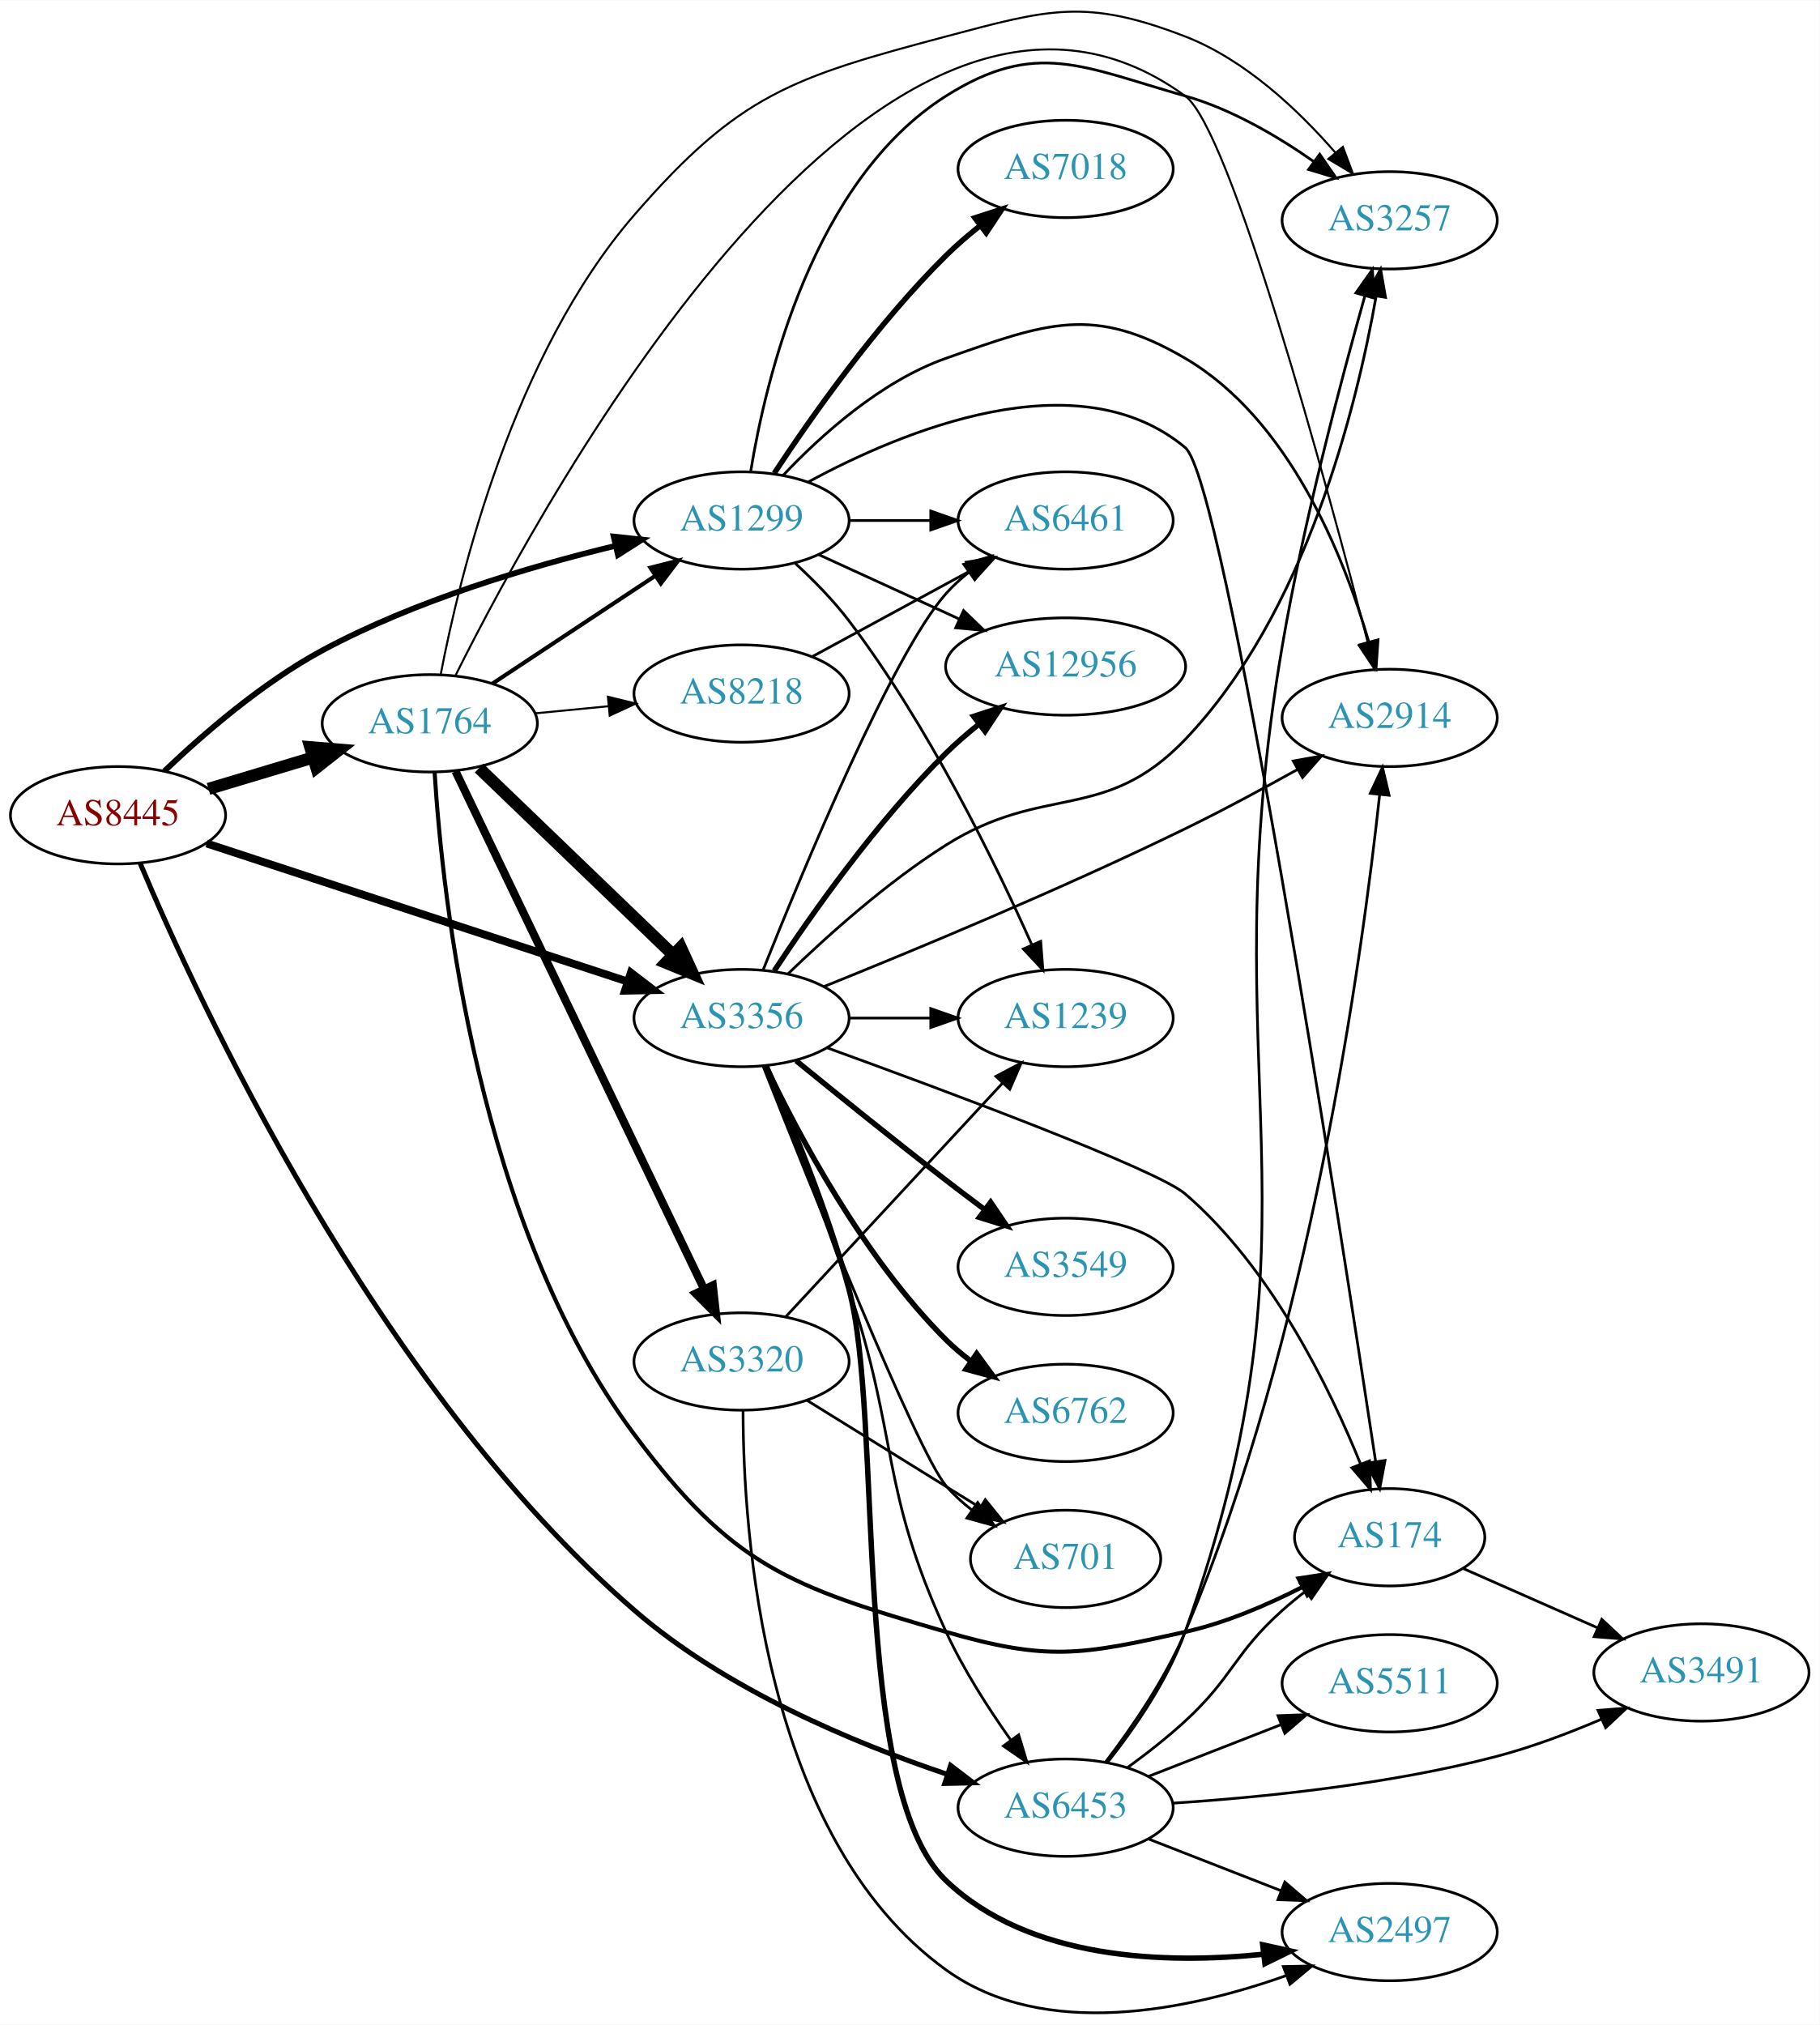
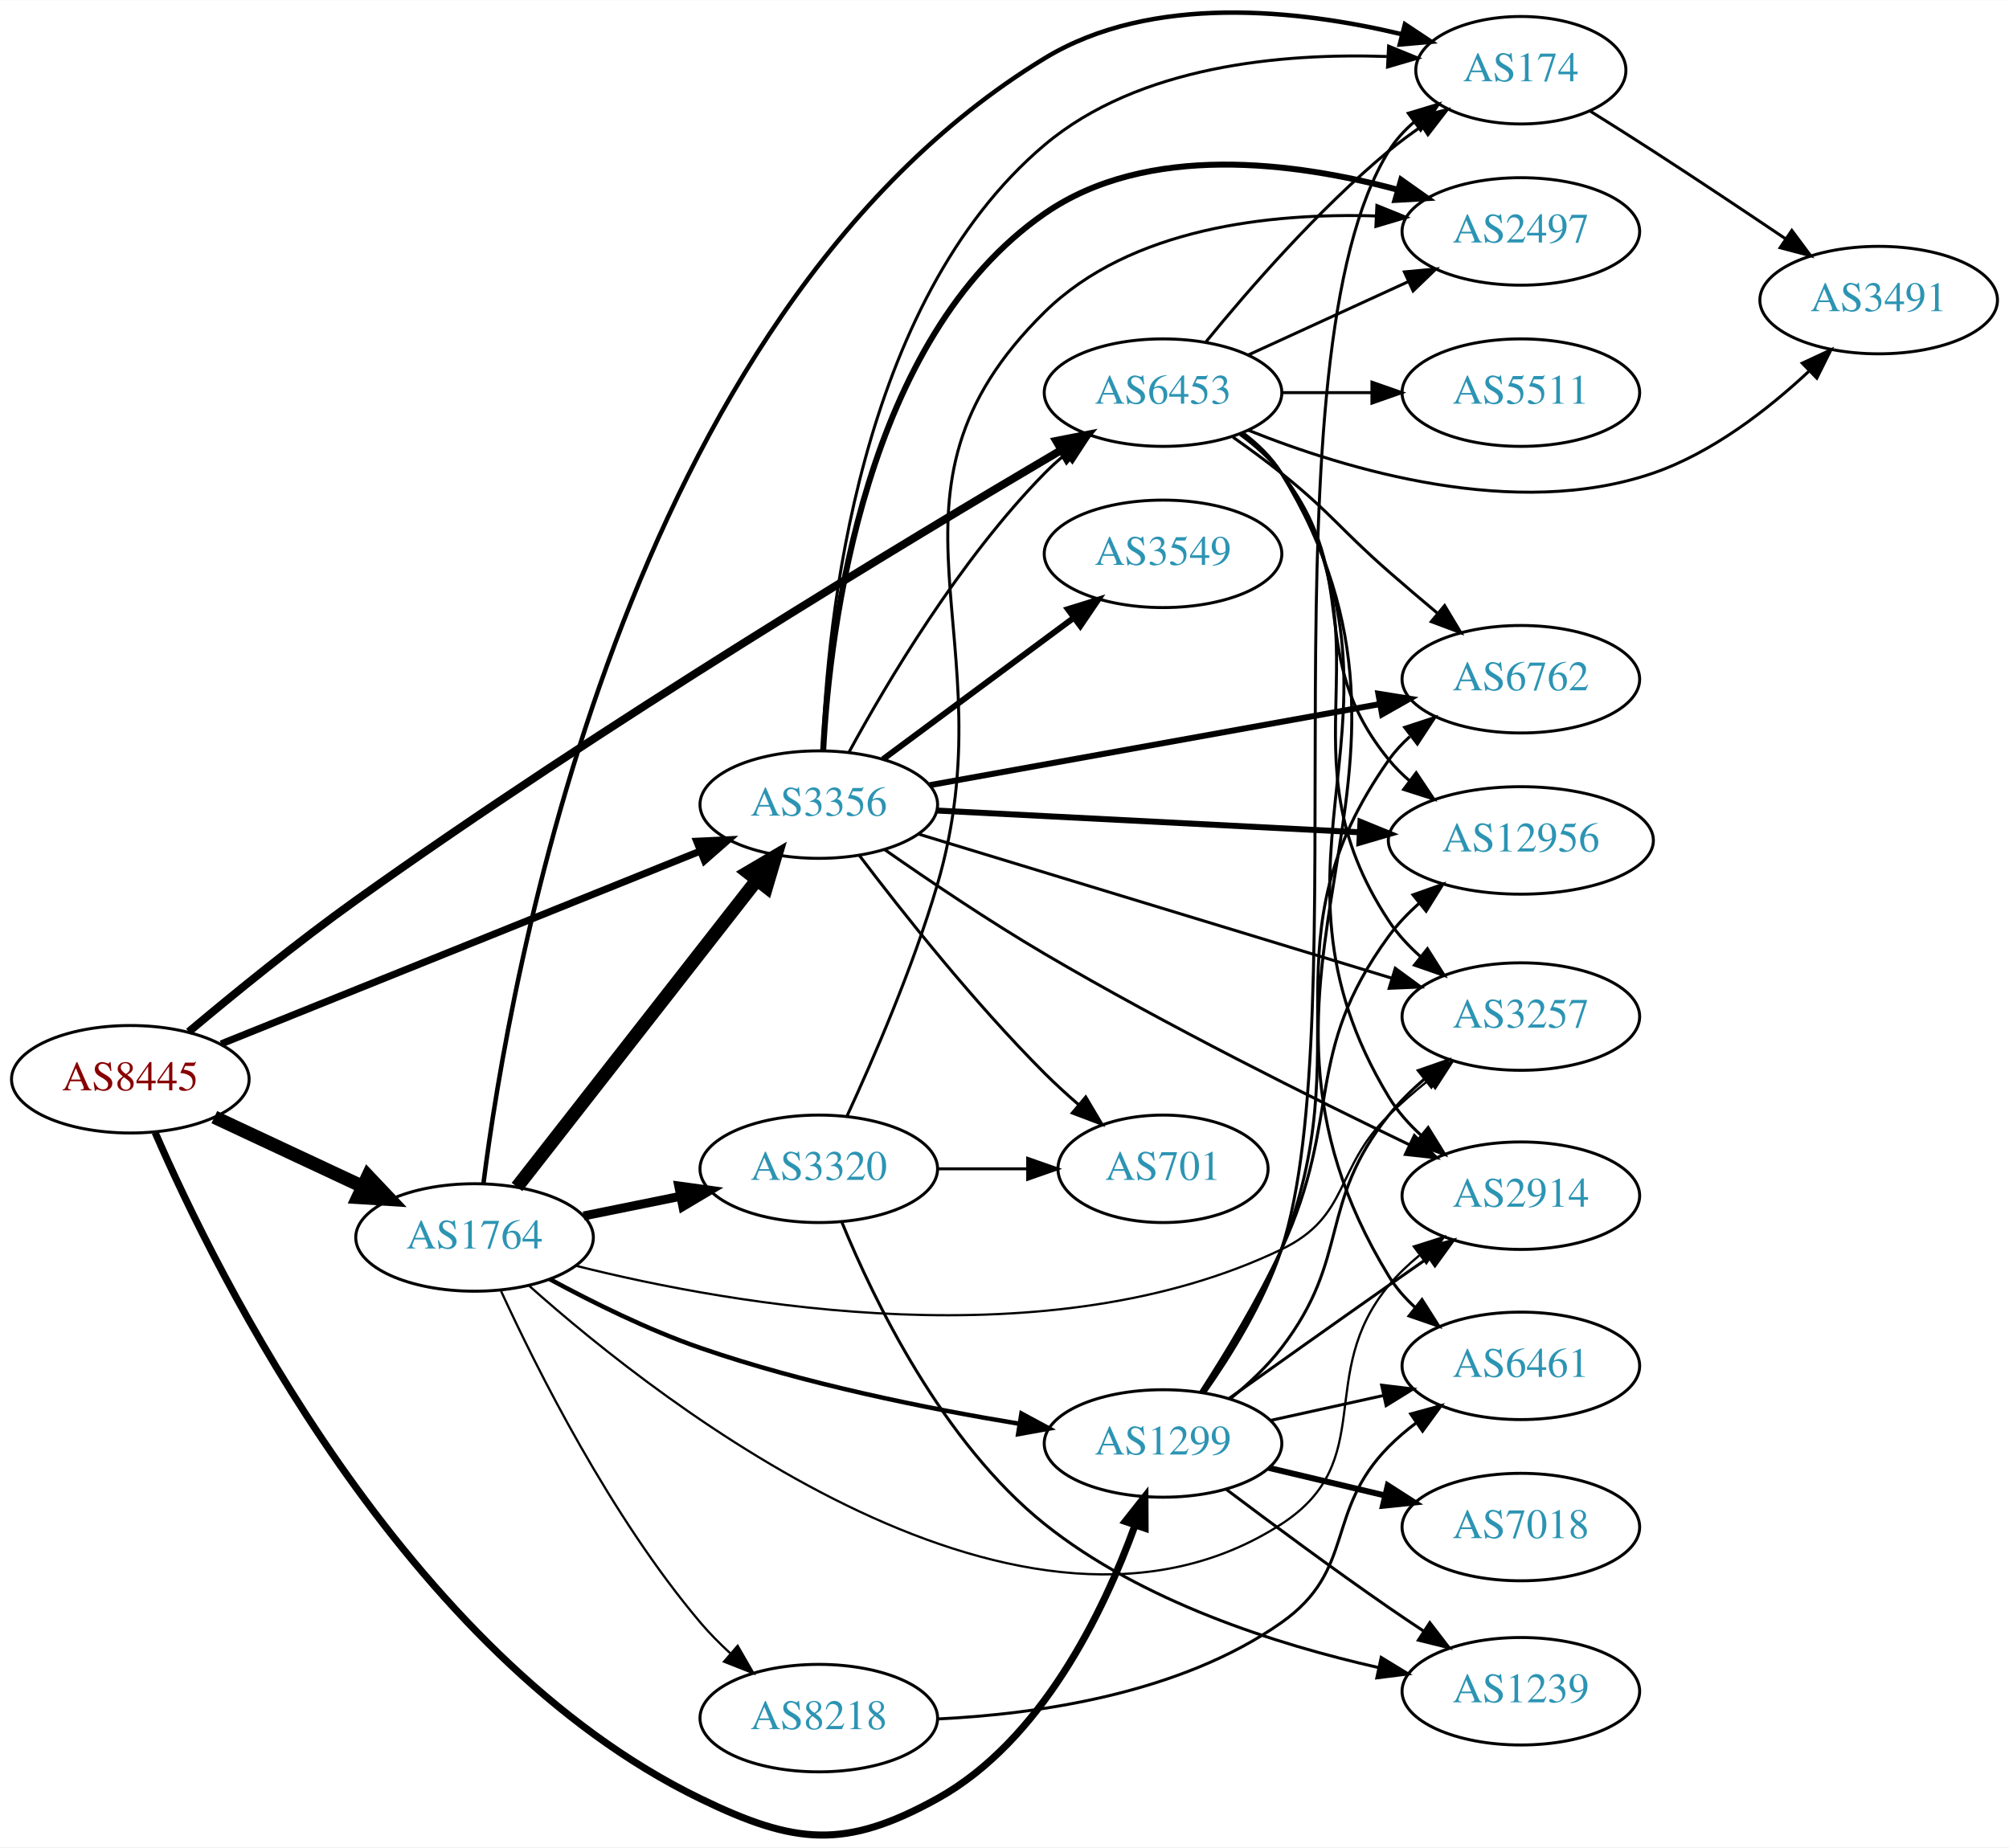
- <svg xmlns="http://www.w3.org/2000/svg" xmlns:xlink="http://www.w3.org/1999/xlink" width="673pt" height="749pt" viewBox="0.00 0.00 672.86 748.61">
-   <g id="graph0" class="graph" transform="scale(1 1) rotate(0) translate(4 744.61)">
-     <polygon fill="white" stroke="none" points="-4,4 -4,-744.61 668.857,-744.61 668.857,4 -4,4" />
+ <svg xmlns="http://www.w3.org/2000/svg" xmlns:xlink="http://www.w3.org/1999/xlink" width="673pt" height="619pt" viewBox="0.00 0.00 672.86 618.71">
+   <g id="graph0" class="graph" transform="scale(1 1) rotate(0) translate(4 614.712)">
+     <polygon fill="white" stroke="none" points="-4,4 -4,-614.712 668.857,-614.712 668.857,4 -4,4" />
    <g id="node1" class="node">
      <g id="a_node1">
        <a xlink:href="/asn/8445" xlink:title="AS8445 ~ SALZBURG-AG-AS [AT]">
-           <ellipse fill="#ffffff" stroke="black" cx="39.647" cy="-443.248" rx="39.794" ry="18" />
-           <text text-anchor="middle" x="39.647" y="-439.548" font-family="Times,serif" font-size="14.00" fill="#880000">AS8445</text>
+           <ellipse fill="#ffffff" stroke="black" cx="39.647" cy="-253.27" rx="39.794" ry="18" />
+           <text text-anchor="middle" x="39.647" y="-249.57" font-family="Times,serif" font-size="14.00" fill="#880000">AS8445</text>
        </a>
      </g>
    </g>
    <g id="node2" class="node">
      <g id="a_node2">
        <a xlink:href="/asn/1299" xlink:title="AS1299 ~ Telia Carrier [EU]">
-           <ellipse fill="#ffffff" stroke="black" cx="270.232" cy="-552.248" rx="39.794" ry="18" />
-           <text text-anchor="middle" x="270.232" y="-548.548" font-family="Times,serif" font-size="14.00" fill="#2c94b3">AS1299</text>
+           <ellipse fill="#ffffff" stroke="black" cx="385.525" cy="-131.27" rx="39.794" ry="18" />
+           <text text-anchor="middle" x="385.525" y="-127.57" font-family="Times,serif" font-size="14.00" fill="#2c94b3">AS1299</text>
        </a>
      </g>
    </g>
    <g id="edge1" class="edge">
-       <path fill="none" stroke="black" stroke-width="2.118" d="M56.787,-459.572C71.067,-473.201 93.039,-492.272 115.293,-504.248 149.549,-522.683 191.974,-535.247 223.606,-542.883" />
-       <polygon fill="black" stroke="black" stroke-width="2.118" points="222.938,-546.321 233.472,-545.19 224.532,-539.505 222.938,-546.321" />
+       <path fill="none" stroke="black" stroke-width="2.382" d="M47.954,-235.452C68.418,-188.267 131.369,-60.401 230.586,-12.27 262.293,3.112 279.041,4.789 309.879,-12.27 344.85,-31.615 365.637,-74.957 376.069,-103.645" />
+       <polygon fill="black" stroke="black" stroke-width="2.382" points="372.889,-105.162 379.451,-113.48 379.509,-102.885 372.889,-105.162" />
    </g>
    <g id="node3" class="node">
      <g id="a_node3">
        <a xlink:href="/asn/1764" xlink:title="AS1764 ~ NEXTLAYER-AS [AT]">
-           <ellipse fill="#ffffff" stroke="black" cx="154.939" cy="-477.248" rx="39.794" ry="18" />
-           <text text-anchor="middle" x="154.939" y="-473.548" font-family="Times,serif" font-size="14.00" fill="#2c94b3">AS1764</text>
+           <ellipse fill="#ffffff" stroke="black" cx="154.939" cy="-200.27" rx="39.794" ry="18" />
+           <text text-anchor="middle" x="154.939" y="-196.57" font-family="Times,serif" font-size="14.00" fill="#2c94b3">AS1764</text>
        </a>
      </g>
    </g>
    <g id="edge2" class="edge">
-       <path fill="none" stroke="black" stroke-width="4.5" d="M73.112,-452.991C85.082,-456.583 98.825,-460.708 111.543,-464.525" />
-       <polygon fill="black" stroke="black" stroke-width="4.5" points="110.76,-468.4 121.469,-467.504 113.023,-460.858 110.76,-468.4" />
+       <path fill="none" stroke="black" stroke-width="4.5" d="M67.783,-240.575C82.668,-233.612 101.323,-224.884 117.465,-217.333" />
+       <polygon fill="black" stroke="black" stroke-width="4.5" points="119.242,-220.849 126.632,-213.045 115.905,-213.716 119.242,-220.849" />
    </g>
    <g id="node4" class="node">
      <g id="a_node4">
        <a xlink:href="/asn/3356" xlink:title="AS3356 ~ Level 3 Parent, LLC [US]">
-           <ellipse fill="#ffffff" stroke="black" cx="270.232" cy="-368.248" rx="39.794" ry="18" />
-           <text text-anchor="middle" x="270.232" y="-364.548" font-family="Times,serif" font-size="14.00" fill="#2c94b3">AS3356</text>
+           <ellipse fill="#ffffff" stroke="black" cx="270.232" cy="-345.27" rx="39.794" ry="18" />
+           <text text-anchor="middle" x="270.232" y="-341.57" font-family="Times,serif" font-size="14.00" fill="#2c94b3">AS3356</text>
        </a>
      </g>
    </g>
    <g id="edge3" class="edge">
-       <path fill="none" stroke="black" stroke-width="2.912" d="M72.43,-432.82C113.032,-419.498 183.378,-396.417 228.048,-381.761" />
-       <polygon fill="black" stroke="black" stroke-width="2.912" points="229.308,-385.031 237.718,-378.588 227.126,-378.38 229.308,-385.031" />
+       <path fill="none" stroke="black" stroke-width="2.382" d="M70.062,-265.109C110.953,-281.567 185.051,-311.389 230.429,-329.653" />
+       <polygon fill="black" stroke="black" stroke-width="2.382" points="229.346,-332.989 239.93,-333.476 231.96,-326.496 229.346,-332.989" />
    </g>
    <g id="node5" class="node">
      <g id="a_node5">
        <a xlink:href="/asn/6453" xlink:title="AS6453 ~ TATA COMMUNICATIONS (AMERICA) INC [US]">
-           <ellipse fill="#ffffff" stroke="black" cx="390.075" cy="-76.248" rx="39.794" ry="18" />
-           <text text-anchor="middle" x="390.075" y="-72.548" font-family="Times,serif" font-size="14.00" fill="#2c94b3">AS6453</text>
+           <ellipse fill="#ffffff" stroke="black" cx="385.525" cy="-483.27" rx="39.794" ry="18" />
+           <text text-anchor="middle" x="385.525" y="-479.57" font-family="Times,serif" font-size="14.00" fill="#2c94b3">AS6453</text>
        </a>
      </g>
    </g>
    <g id="edge4" class="edge">
-       <path fill="none" stroke="black" stroke-width="1.853" d="M47.8,-425.572C68.757,-375.758 134.638,-232.458 230.586,-149.248 264.435,-119.893 312.073,-100.091 346.268,-88.602" />
-       <polygon fill="black" stroke="black" stroke-width="1.853" points="347.551,-91.865 355.976,-85.441 345.384,-85.209 347.551,-91.865" />
+       <path fill="none" stroke="black" stroke-width="2.647" d="M59.206,-269.17C74.037,-281.631 95.538,-299.163 115.293,-313.27 197.624,-372.063 299.836,-433.676 351.426,-464.03" />
+       <polygon fill="black" stroke="black" stroke-width="2.647" points="349.76,-467.111 360.156,-469.152 353.303,-461.073 349.76,-467.111" />
    </g>
    <g id="node6" class="node">
      <g id="a_node6">
-         <a xlink:href="/asn/1239" xlink:title="AS1239 ~ Sprint [US]">
-           <ellipse fill="#ffffff" stroke="black" cx="390.075" cy="-368.248" rx="39.794" ry="18" />
-           <text text-anchor="middle" x="390.075" y="-364.548" font-family="Times,serif" font-size="14.00" fill="#2c94b3">AS1239</text>
+         <a xlink:href="/asn/3257" xlink:title="AS3257 ~ GTT [DE]">
+           <ellipse fill="#ffffff" stroke="black" cx="505.368" cy="-274.27" rx="39.794" ry="18" />
+           <text text-anchor="middle" x="505.368" y="-270.57" font-family="Times,serif" font-size="14.00" fill="#2c94b3">AS3257</text>
        </a>
      </g>
    </g>
    <g id="edge5" class="edge">
-       <path fill="none" stroke="black" d="M290.132,-536.373C296.839,-530.192 304.14,-522.787 309.879,-515.248 339.191,-476.743 363.95,-425.949 377.631,-395.265" />
-       <polygon fill="black" stroke="black" points="380.861,-396.614 381.675,-386.051 374.451,-393.801 380.861,-396.614" />
+       <path fill="none" stroke="black" d="M408.17,-146.348C414.195,-151.257 420.391,-157.056 425.172,-163.27 448.454,-193.53 437.3,-211.472 461.172,-241.27 464.638,-245.597 468.789,-249.676 473.127,-253.393" />
+       <polygon fill="black" stroke="black" points="471.022,-256.191 481.03,-259.668 475.374,-250.709 471.022,-256.191" />
    </g>
    <g id="node7" class="node">
      <g id="a_node7">
-         <a xlink:href="/asn/7018" xlink:title="AS7018 ~ AT&amp;T Services, Inc. [US]">
-           <ellipse fill="#ffffff" stroke="black" cx="390.075" cy="-682.248" rx="39.794" ry="18" />
-           <text text-anchor="middle" x="390.075" y="-678.548" font-family="Times,serif" font-size="14.00" fill="#2c94b3">AS7018</text>
+         <a xlink:href="/asn/6762" xlink:title="AS6762 ~ TELECOM ITALIA SPARKLE S.p.A. [IT]">
+           <ellipse fill="#ffffff" stroke="black" cx="505.368" cy="-387.27" rx="39.794" ry="18" />
+           <text text-anchor="middle" x="505.368" y="-383.57" font-family="Times,serif" font-size="14.00" fill="#2c94b3">AS6762</text>
        </a>
      </g>
    </g>
    <g id="edge6" class="edge">
-       <path fill="none" stroke="black" stroke-width="2" d="M282.322,-569.714C295.86,-590.284 320.151,-624.861 345.879,-650.248 349.684,-654.003 353.949,-657.68 358.278,-661.125" />
-       <polygon fill="black" stroke="black" stroke-width="2" points="356.495,-664.166 366.576,-667.426 360.728,-658.591 356.495,-664.166" />
+       <path fill="none" stroke="black" d="M398.797,-148.413C407.337,-161.084 418.37,-179.053 425.172,-196.27 452.591,-265.674 418.17,-299.281 461.172,-360.27 463.159,-363.089 465.544,-365.675 468.158,-368.035" />
+       <polygon fill="black" stroke="black" points="466.456,-371.14 476.524,-374.439 470.711,-365.581 466.456,-371.14" />
    </g>
    <g id="node8" class="node">
      <g id="a_node8">
-         <a xlink:href="/asn/3257" xlink:title="AS3257 ~ GTT [DE]">
-           <ellipse fill="#ffffff" stroke="black" cx="509.918" cy="-663.248" rx="39.794" ry="18" />
-           <text text-anchor="middle" x="509.918" y="-659.548" font-family="Times,serif" font-size="14.00" fill="#2c94b3">AS3257</text>
+         <a xlink:href="/asn/1239" xlink:title="AS1239 ~ Sprint [US]">
+           <ellipse fill="#ffffff" stroke="black" cx="505.368" cy="-48.27" rx="39.794" ry="18" />
+           <text text-anchor="middle" x="505.368" y="-44.57" font-family="Times,serif" font-size="14.00" fill="#2c94b3">AS1239</text>
        </a>
      </g>
    </g>
    <g id="edge7" class="edge">
-       <path fill="none" stroke="black" d="M273.623,-570.44C279.215,-604.7 296.635,-678.135 345.879,-709.248 379.091,-730.232 396.474,-719.959 434.271,-709.248 451.331,-704.414 468.321,-694.455 481.772,-685.036" />
-       <polygon fill="black" stroke="black" points="484.051,-687.706 490.066,-678.984 479.925,-682.051 484.051,-687.706" />
+       <path fill="none" stroke="black" d="M406.565,-115.999C421.461,-104.772 442.372,-89.272 461.172,-76.27 464.911,-73.684 468.871,-71.02 472.814,-68.411" />
+       <polygon fill="black" stroke="black" points="474.88,-71.242 481.332,-62.839 471.048,-65.384 474.88,-71.242" />
    </g>
    <g id="node9" class="node">
      <g id="a_node9">
-         <a xlink:href="/asn/2914" xlink:title="AS2914 ~ NTT America, Inc. [US]">
-           <ellipse fill="#ffffff" stroke="black" cx="509.918" cy="-479.248" rx="39.794" ry="18" />
-           <text text-anchor="middle" x="509.918" y="-475.548" font-family="Times,serif" font-size="14.00" fill="#2c94b3">AS2914</text>
+         <a xlink:href="/asn/7018" xlink:title="AS7018 ~ AT&amp;T Services, Inc. [US]">
+           <ellipse fill="#ffffff" stroke="black" cx="505.368" cy="-103.27" rx="39.794" ry="18" />
+           <text text-anchor="middle" x="505.368" y="-99.57" font-family="Times,serif" font-size="14.00" fill="#2c94b3">AS7018</text>
        </a>
      </g>
    </g>
    <g id="edge8" class="edge">
-       <path fill="none" stroke="black" d="M285.57,-568.9C299.333,-583.499 321.57,-603.689 345.879,-612.248 382.935,-625.294 400.369,-632.097 434.271,-612.248 472.661,-589.771 492.812,-539.513 502.13,-507.619" />
-       <polygon fill="black" stroke="black" points="505.615,-508.143 504.885,-497.573 498.864,-506.291 505.615,-508.143" />
+       <path fill="none" stroke="black" stroke-width="2" d="M420.927,-123.096C433.042,-120.217 446.84,-116.939 459.679,-113.888" />
+       <polygon fill="black" stroke="black" stroke-width="2" points="460.799,-117.22 469.719,-111.503 459.181,-110.409 460.799,-117.22" />
    </g>
    <g id="node10" class="node">
      <g id="a_node10">
-         <a xlink:href="/asn/174" xlink:title="AS174 ~ Cogent Communications [US]">
-           <ellipse fill="#ffffff" stroke="black" cx="509.918" cy="-176.248" rx="35.194" ry="18" />
-           <text text-anchor="middle" x="509.918" y="-172.548" font-family="Times,serif" font-size="14.00" fill="#2c94b3">AS174</text>
+         <a xlink:href="/asn/6461" xlink:title="AS6461 ~ Zayo Bandwidth [US]">
+           <ellipse fill="#ffffff" stroke="black" cx="505.368" cy="-157.27" rx="39.794" ry="18" />
+           <text text-anchor="middle" x="505.368" y="-153.57" font-family="Times,serif" font-size="14.00" fill="#2c94b3">AS6461</text>
        </a>
      </g>
    </g>
    <g id="edge9" class="edge">
-       <path fill="none" stroke="black" d="M295.022,-566.549C329.735,-585.359 394.457,-612.365 434.271,-579.248 448.908,-567.073 491.254,-293.516 504.74,-204.187" />
-       <polygon fill="black" stroke="black" points="508.21,-204.646 506.238,-194.236 501.288,-203.604 508.21,-204.646" />
+       <path fill="none" stroke="black" d="M421.563,-139C433.448,-141.623 446.893,-144.589 459.439,-147.357" />
+       <polygon fill="black" stroke="black" points="458.743,-150.788 469.262,-149.524 460.251,-143.952 458.743,-150.788" />
    </g>
    <g id="node11" class="node">
      <g id="a_node11">
-         <a xlink:href="/asn/6461" xlink:title="AS6461 ~ Zayo Bandwidth [US]">
-           <ellipse fill="#ffffff" stroke="black" cx="390.075" cy="-552.248" rx="39.794" ry="18" />
-           <text text-anchor="middle" x="390.075" y="-548.548" font-family="Times,serif" font-size="14.00" fill="#2c94b3">AS6461</text>
+         <a xlink:href="/asn/174" xlink:title="AS174 ~ Cogent Communications [US]">
+           <ellipse fill="#ffffff" stroke="black" cx="505.368" cy="-591.27" rx="35.194" ry="18" />
+           <text text-anchor="middle" x="505.368" y="-587.57" font-family="Times,serif" font-size="14.00" fill="#2c94b3">AS174</text>
        </a>
      </g>
    </g>
    <g id="edge10" class="edge">
-       <path fill="none" stroke="black" d="M310.145,-552.248C319.698,-552.248 330.048,-552.248 340.011,-552.248" />
-       <polygon fill="black" stroke="black" points="340.203,-555.748 350.203,-552.248 340.203,-548.748 340.203,-555.748" />
+       <path fill="none" stroke="black" d="M399.422,-148.187C408.264,-160.749 419.402,-178.681 425.172,-196.27 450.782,-274.345 417.885,-494.428 461.172,-564.27 463.426,-567.906 466.37,-571.133 469.664,-573.974" />
+       <polygon fill="black" stroke="black" points="467.678,-576.857 477.822,-579.916 471.8,-571.199 467.678,-576.857" />
    </g>
    <g id="node12" class="node">
      <g id="a_node12">
        <a xlink:href="/asn/12956" xlink:title="AS12956 ~ TELXIUS [ES]">
-           <ellipse fill="#ffffff" stroke="black" cx="390.075" cy="-498.248" rx="44.393" ry="18" />
-           <text text-anchor="middle" x="390.075" y="-494.548" font-family="Times,serif" font-size="14.00" fill="#2c94b3">AS12956</text>
+           <ellipse fill="#ffffff" stroke="black" cx="505.368" cy="-333.27" rx="44.393" ry="18" />
+           <text text-anchor="middle" x="505.368" y="-329.57" font-family="Times,serif" font-size="14.00" fill="#2c94b3">AS12956</text>
        </a>
      </g>
    </g>
    <g id="edge11" class="edge">
-       <path fill="none" stroke="black" d="M298.861,-539.587C314.359,-532.486 333.926,-523.52 350.872,-515.754" />
-       <polygon fill="black" stroke="black" points="352.342,-518.931 359.975,-511.583 349.426,-512.567 352.342,-518.931" />
-     </g>
-     <g id="edge18" class="edge">
-       <path fill="none" stroke="black" stroke-width="1.5" d="M178.052,-491.887C195.252,-503.273 219.32,-519.206 238.41,-531.843" />
-       <polygon fill="black" stroke="black" stroke-width="1.5" points="236.518,-534.788 246.788,-537.39 240.382,-528.951 236.518,-534.788" />
-     </g>
-     <g id="edge17" class="edge">
-       <path fill="none" stroke="black" stroke-width="4.5" d="M173.146,-460.693C192.305,-442.26 223.413,-412.331 245.023,-391.54" />
-       <polygon fill="black" stroke="black" stroke-width="4.5" points="247.759,-394.372 252.235,-384.601 242.299,-388.697 247.759,-394.372" />
-     </g>
-     <g id="edge14" class="edge">
-       <path fill="none" stroke="black" stroke-width="0.75" d="M158.992,-495.372C165.893,-531.513 185.72,-613.514 230.586,-665.248 269.27,-709.854 288.819,-716.071 345.879,-731.248 383.844,-741.346 397.636,-745.433 434.271,-731.248 456.545,-722.624 476.254,-703.917 489.819,-688.304" />
-       <polygon fill="black" stroke="black" stroke-width="0.75" points="492.618,-690.413 496.334,-680.491 487.242,-685.93 492.618,-690.413" />
-     </g>
-     <g id="edge15" class="edge">
-       <path fill="none" stroke="black" stroke-width="0.75" d="M164.488,-495.003C197.799,-561.837 322.575,-790.428 434.271,-709.248 451.13,-696.995 486.749,-565.361 501.88,-506.924" />
-       <polygon fill="black" stroke="black" stroke-width="0.75" points="505.271,-507.788 504.375,-497.231 498.492,-506.043 505.271,-507.788" />
-     </g>
-     <g id="edge12" class="edge">
-       <path fill="none" stroke="black" stroke-width="1.5" d="M156.736,-459.041C159.585,-413.365 172.508,-292.017 230.586,-214.248 266.876,-165.654 287.629,-158.138 345.879,-141.248 383.61,-130.307 395.926,-132.705 434.271,-141.248 449.223,-144.579 464.72,-151.242 477.692,-157.869" />
-       <polygon fill="black" stroke="black" stroke-width="1.5" points="476.177,-161.028 486.648,-162.64 479.468,-154.849 476.177,-161.028" />
+       <path fill="none" stroke="black" d="M398.034,-148.394C406.309,-161.202 417.343,-179.35 425.172,-196.27 445.888,-241.043 432.038,-261.458 461.172,-301.27 464.052,-305.205 467.555,-308.867 471.308,-312.203" />
+       <polygon fill="black" stroke="black" points="469.254,-315.043 479.242,-318.577 473.638,-309.585 469.254,-315.043" />
    </g>
    <g id="node13" class="node">
      <g id="a_node13">
-         <a xlink:href="/asn/8218" xlink:title="AS8218 ~ legacy Neotelecoms [FR]">
-           <ellipse fill="#ffffff" stroke="black" cx="270.232" cy="-488.248" rx="39.794" ry="18" />
-           <text text-anchor="middle" x="270.232" y="-484.548" font-family="Times,serif" font-size="14.00" fill="#2c94b3">AS8218</text>
-         </a>
-       </g>
+         <a xlink:href="/asn/2914" xlink:title="AS2914 ~ NTT America, Inc. [US]">
+           <ellipse fill="#ffffff" stroke="black" cx="505.368" cy="-214.27" rx="39.794" ry="18" />
+           <text text-anchor="middle" x="505.368" y="-210.57" font-family="Times,serif" font-size="14.00" fill="#2c94b3">AS2914</text>
+         </a>
+       </g>
+     </g>
+     <g id="edge12" class="edge">
+       <path fill="none" stroke="black" d="M407.72,-146.406C422.639,-157.04 443.092,-171.574 461.172,-184.27 465.452,-187.276 469.979,-190.438 474.429,-193.537" />
+       <polygon fill="black" stroke="black" points="472.596,-196.525 482.805,-199.359 476.592,-190.778 472.596,-196.525" />
+     </g>
+     <g id="edge17" class="edge">
+       <path fill="none" stroke="black" stroke-width="1.5" d="M180.138,-186.303C194.425,-178.564 213.086,-169.314 230.586,-163.27 265.473,-151.22 306.452,-142.972 337.355,-137.871" />
+       <polygon fill="black" stroke="black" stroke-width="1.5" points="338.104,-141.296 347.426,-136.261 336.999,-134.384 338.104,-141.296" />
+     </g>
+     <g id="edge14" class="edge">
+       <path fill="none" stroke="black" stroke-width="4.5" d="M169.157,-217.187C188.92,-242.481 226.308,-290.332 249.368,-319.846" />
+       <polygon fill="black" stroke="black" stroke-width="4.5" points="246.488,-322.555 255.748,-328.011 252.693,-317.707 246.488,-322.555" />
+     </g>
+     <g id="edge18" class="edge">
+       <path fill="none" stroke="black" stroke-width="0.75" d="M189.022,-190.765C241.906,-177.478 347.436,-158.908 425.172,-196.27 448.256,-207.365 442.86,-223.363 461.172,-241.27 465.22,-245.229 469.744,-249.145 474.297,-252.82" />
+       <polygon fill="black" stroke="black" stroke-width="0.75" points="472.385,-255.766 482.43,-259.134 476.678,-250.237 472.385,-255.766" />
    </g>
    <g id="edge13" class="edge">
-       <path fill="none" stroke="black" stroke-width="0.75" d="M193.98,-480.941C202.667,-481.785 212.011,-482.692 221.06,-483.571" />
-       <polygon fill="black" stroke="black" stroke-width="0.75" points="220.808,-487.063 231.1,-484.546 221.485,-480.095 220.808,-487.063" />
+       <path fill="none" stroke="black" stroke-width="1.5" d="M157.943,-218.545C166.253,-284.261 204.51,-509.214 345.879,-595.27 381.781,-617.124 431.243,-611.483 465.315,-603.373" />
+       <polygon fill="black" stroke="black" stroke-width="1.5" points="466.541,-606.672 475.363,-600.804 464.807,-599.89 466.541,-606.672" />
+     </g>
+     <g id="edge15" class="edge">
+       <path fill="none" stroke="black" stroke-width="0.75" d="M173.239,-184.073C217.897,-144.285 339.536,-48.899 425.172,-104.27 457.914,-125.44 436.254,-154.282 461.172,-184.27 464.141,-187.843 467.635,-191.18 471.33,-194.235" />
+       <polygon fill="black" stroke="black" stroke-width="0.75" points="469.511,-197.246 479.61,-200.452 473.714,-191.649 469.511,-197.246" />
    </g>
    <g id="node14" class="node">
      <g id="a_node14">
-         <a xlink:href="/asn/3320" xlink:title="AS3320 ~ DTAG [DE]">
-           <ellipse fill="#ffffff" stroke="black" cx="270.232" cy="-241.248" rx="39.794" ry="18" />
-           <text text-anchor="middle" x="270.232" y="-237.548" font-family="Times,serif" font-size="14.00" fill="#2c94b3">AS3320</text>
+         <a xlink:href="/asn/8218" xlink:title="AS8218 ~ legacy Neotelecoms [FR]">
+           <ellipse fill="#ffffff" stroke="black" cx="270.232" cy="-39.27" rx="39.794" ry="18" />
+           <text text-anchor="middle" x="270.232" y="-35.57" font-family="Times,serif" font-size="14.00" fill="#2c94b3">AS8218</text>
        </a>
      </g>
    </g>
    <g id="edge16" class="edge">
-       <path fill="none" stroke="black" stroke-width="3" d="M164.455,-459.51C184.145,-418.492 232.925,-316.88 256.317,-268.151" />
-       <polygon fill="black" stroke="black" stroke-width="3" points="259.6,-269.4 260.773,-258.87 253.29,-266.371 259.6,-269.4" />
-     </g>
-     <g id="edge25" class="edge">
-       <path fill="none" stroke="black" d="M278.721,-350.365C286.904,-330.498 300.145,-297.375 309.879,-268.248 328.473,-212.604 321.348,-194.542 345.879,-141.248 352.29,-127.321 361.473,-113.006 369.725,-101.367" />
-       <polygon fill="black" stroke="black" points="372.732,-103.183 375.792,-93.04 367.075,-99.061 372.732,-103.183" />
-     </g>
-     <g id="edge29" class="edge">
-       <path fill="none" stroke="black" d="M310.145,-368.248C319.698,-368.248 330.048,-368.248 340.011,-368.248" />
-       <polygon fill="black" stroke="black" points="340.203,-371.748 350.203,-368.248 340.203,-364.748 340.203,-371.748" />
-     </g>
-     <g id="edge28" class="edge">
-       <path fill="none" stroke="black" d="M287.312,-384.506C301.725,-398.449 323.925,-418.418 345.879,-432.248 382.211,-455.135 404.595,-440.214 434.271,-471.248 478.856,-517.873 497.671,-594.117 504.896,-635.092" />
-       <polygon fill="black" stroke="black" points="501.481,-635.89 506.566,-645.185 508.387,-634.748 501.481,-635.89" />
-     </g>
-     <g id="edge31" class="edge">
-       <path fill="none" stroke="black" d="M300.775,-379.926C333.735,-393.187 388.453,-415.894 434.271,-438.248 448.065,-444.978 462.946,-452.991 475.764,-460.141" />
-       <polygon fill="black" stroke="black" points="474.257,-463.309 484.688,-465.163 477.69,-457.208 474.257,-463.309" />
-     </g>
-     <g id="edge32" class="edge">
-       <path fill="none" stroke="black" d="M301.954,-357.226C346.212,-341.163 423.78,-312.254 434.271,-303.248 466.037,-275.977 487.7,-231.653 499.192,-203.236" />
-       <polygon fill="black" stroke="black" points="502.46,-204.491 502.833,-193.902 495.938,-201.947 502.46,-204.491" />
-     </g>
-     <g id="edge33" class="edge">
-       <path fill="none" stroke="black" d="M278.258,-386.162C292.728,-422.457 326.149,-503.112 345.879,-525.248 348.38,-528.054 351.241,-530.672 354.273,-533.088" />
-       <polygon fill="black" stroke="black" points="352.397,-536.049 362.573,-538.999 356.458,-530.347 352.397,-536.049" />
-     </g>
-     <g id="edge26" class="edge">
-       <path fill="none" stroke="black" stroke-width="2" d="M282.322,-385.714C295.86,-406.284 320.151,-440.861 345.879,-466.248 349.603,-469.923 353.768,-473.523 358.002,-476.905" />
-       <polygon fill="black" stroke="black" stroke-width="2" points="356.056,-479.822 366.13,-483.101 360.299,-474.255 356.056,-479.822" />
+       <path fill="none" stroke="black" stroke-width="0.75" d="M163.819,-182.316C175.827,-156.163 200.514,-106.836 230.586,-71.27 233.577,-67.732 236.994,-64.283 240.53,-61.038" />
+       <polygon fill="black" stroke="black" stroke-width="0.75" points="243.051,-63.486 248.343,-54.307 238.482,-58.183 243.051,-63.486" />
    </g>
    <g id="node15" class="node">
      <g id="a_node15">
-         <a xlink:href="/asn/701" xlink:title="AS701 ~ UUNET [US]">
-           <ellipse fill="#ffffff" stroke="black" cx="390.075" cy="-168.248" rx="35.194" ry="18" />
-           <text text-anchor="middle" x="390.075" y="-164.548" font-family="Times,serif" font-size="14.00" fill="#2c94b3">AS701</text>
-         </a>
-       </g>
-     </g>
-     <g id="edge30" class="edge">
-       <path fill="none" stroke="black" d="M278.236,-350.385C294.662,-308.745 335.088,-207.809 345.879,-195.248 348.667,-192.003 351.943,-189.02 355.425,-186.316" />
-       <polygon fill="black" stroke="black" points="357.56,-189.095 363.785,-180.522 353.572,-183.342 357.56,-189.095" />
+         <a xlink:href="/asn/3320" xlink:title="AS3320 ~ DTAG [DE]">
+           <ellipse fill="#ffffff" stroke="black" cx="270.232" cy="-223.27" rx="39.794" ry="18" />
+           <text text-anchor="middle" x="270.232" y="-219.57" font-family="Times,serif" font-size="14.00" fill="#2c94b3">AS3320</text>
+         </a>
+       </g>
+     </g>
+     <g id="edge19" class="edge">
+       <path fill="none" stroke="black" stroke-width="3" d="M191.475,-207.484C201.704,-209.561 213.004,-211.855 223.747,-214.036" />
+       <polygon fill="black" stroke="black" stroke-width="3" points="223.326,-217.522 233.823,-216.081 224.719,-210.662 223.326,-217.522" />
+     </g>
+     <g id="edge24" class="edge">
+       <path fill="none" stroke="black" d="M280.369,-362.868C292.974,-386.053 317.399,-427.278 345.879,-456.27 347.976,-458.405 350.262,-460.48 352.641,-462.47" />
+       <polygon fill="black" stroke="black" points="350.887,-465.537 360.945,-468.867 355.159,-459.992 350.887,-465.537" />
+     </g>
+     <g id="edge28" class="edge">
+       <path fill="none" stroke="black" d="M303.649,-335.398C345.029,-322.796 416.702,-300.968 462.266,-287.092" />
+       <polygon fill="black" stroke="black" points="463.305,-290.434 471.852,-284.173 461.266,-283.738 463.305,-290.434" />
+     </g>
+     <g id="edge21" class="edge">
+       <path fill="none" stroke="black" stroke-width="2" d="M307.404,-351.786C347.984,-359.097 413.908,-370.973 458.182,-378.949" />
+       <polygon fill="black" stroke="black" stroke-width="2" points="457.649,-382.41 468.111,-380.738 458.89,-375.521 457.649,-382.41" />
+     </g>
+     <g id="edge25" class="edge">
+       <path fill="none" stroke="black" d="M271.437,-363.264C272.973,-405.888 283.196,-513.392 345.879,-566.27 377.427,-592.883 425.55,-597.064 460.492,-595.865" />
+       <polygon fill="black" stroke="black" points="461.07,-599.34 470.88,-595.339 460.716,-592.349 461.07,-599.34" />
+     </g>
+     <g id="edge23" class="edge">
+       <path fill="none" stroke="black" stroke-width="2" d="M309.73,-343.288C348.403,-341.298 408.294,-338.215 451.428,-335.995" />
+       <polygon fill="black" stroke="black" stroke-width="2" points="451.652,-339.488 461.459,-335.479 451.292,-332.497 451.652,-339.488" />
+     </g>
+     <g id="edge27" class="edge">
+       <path fill="none" stroke="black" d="M292.362,-330.145C307.08,-319.854 327.321,-306.176 345.879,-295.27 386.735,-271.259 435.519,-246.947 468.07,-231.311" />
+       <polygon fill="black" stroke="black" points="469.697,-234.413 477.211,-226.944 466.679,-228.097 469.697,-234.413" />
    </g>
    <g id="node16" class="node">
      <g id="a_node16">
-         <a xlink:href="/asn/2497" xlink:title="AS2497 ~ Internet Initiative Japan Inc. [JP]">
-           <ellipse fill="#ffffff" stroke="black" cx="509.918" cy="-30.248" rx="39.794" ry="18" />
-           <text text-anchor="middle" x="509.918" y="-26.548" font-family="Times,serif" font-size="14.00" fill="#2c94b3">AS2497</text>
-         </a>
-       </g>
-     </g>
-     <g id="edge24" class="edge">
-       <path fill="none" stroke="black" stroke-width="2" d="M279.352,-350.556C288.088,-330.856 301.81,-297.88 309.879,-268.248 322.837,-220.661 310.196,-83.295 345.879,-49.248 376.597,-19.938 426.785,-18.309 463.374,-22.069" />
-       <polygon fill="black" stroke="black" stroke-width="2" points="462.962,-25.544 473.306,-23.253 463.791,-18.593 462.962,-25.544" />
+         <a xlink:href="/asn/3549" xlink:title="AS3549 ~ Level 3 Parent, LLC [US]">
+           <ellipse fill="#ffffff" stroke="black" cx="385.525" cy="-429.27" rx="39.794" ry="18" />
+           <text text-anchor="middle" x="385.525" y="-425.57" font-family="Times,serif" font-size="14.00" fill="#2c94b3">AS3549</text>
+         </a>
+       </g>
+     </g>
+     <g id="edge20" class="edge">
+       <path fill="none" stroke="black" stroke-width="2" d="M291.749,-360.482C309.603,-373.72 335.676,-393.051 355.639,-407.852" />
+       <polygon fill="black" stroke="black" stroke-width="2" points="353.661,-410.743 363.779,-413.887 357.83,-405.12 353.661,-410.743" />
    </g>
    <g id="node17" class="node">
      <g id="a_node17">
-         <a xlink:href="/asn/3549" xlink:title="AS3549 ~ Level 3 Parent, LLC [US]">
-           <ellipse fill="#ffffff" stroke="black" cx="390.075" cy="-276.248" rx="39.794" ry="18" />
-           <text text-anchor="middle" x="390.075" y="-272.548" font-family="Times,serif" font-size="14.00" fill="#2c94b3">AS3549</text>
-         </a>
-       </g>
-     </g>
-     <g id="edge23" class="edge">
-       <path fill="none" stroke="black" stroke-width="2" d="M290.399,-352.498C305.38,-340.271 326.793,-322.979 345.879,-308.248 350.404,-304.755 355.237,-301.102 359.971,-297.565" />
-       <polygon fill="black" stroke="black" stroke-width="2" points="362.354,-300.155 368.297,-291.384 358.181,-294.534 362.354,-300.155" />
+         <a xlink:href="/asn/2497" xlink:title="AS2497 ~ Internet Initiative Japan Inc. [JP]">
+           <ellipse fill="#ffffff" stroke="black" cx="505.368" cy="-537.27" rx="39.794" ry="18" />
+           <text text-anchor="middle" x="505.368" y="-533.57" font-family="Times,serif" font-size="14.00" fill="#2c94b3">AS2497</text>
+         </a>
+       </g>
+     </g>
+     <g id="edge22" class="edge">
+       <path fill="none" stroke="black" stroke-width="2" d="M271.711,-363.548C273.882,-404.134 285.452,-501.473 345.879,-543.27 380.299,-567.079 429.717,-560.5 464.19,-551.225" />
+       <polygon fill="black" stroke="black" stroke-width="2" points="465.288,-554.551 473.933,-548.426 463.355,-547.823 465.288,-554.551" />
    </g>
    <g id="node18" class="node">
      <g id="a_node18">
-         <a xlink:href="/asn/6762" xlink:title="AS6762 ~ TELECOM ITALIA SPARKLE S.p.A. [IT]">
-           <ellipse fill="#ffffff" stroke="black" cx="390.075" cy="-222.248" rx="39.794" ry="18" />
-           <text text-anchor="middle" x="390.075" y="-218.548" font-family="Times,serif" font-size="14.00" fill="#2c94b3">AS6762</text>
-         </a>
-       </g>
-     </g>
-     <g id="edge27" class="edge">
-       <path fill="none" stroke="black" stroke-width="2" d="M279.243,-350.38C291.07,-325.47 315.158,-279.919 345.879,-249.248 348.685,-246.446 351.834,-243.797 355.119,-241.334" />
-       <polygon fill="black" stroke="black" stroke-width="2" points="357.188,-244.159 363.448,-235.611 353.224,-238.389 357.188,-244.159" />
-     </g>
-     <g id="edge39" class="edge">
-       <path fill="none" stroke="black" d="M405.511,-92.92C415.404,-105.362 427.856,-123.253 434.271,-141.248 489.005,-294.794 442.719,-345.584 470.271,-506.248 478.114,-551.985 491.943,-604.12 500.757,-635.319" />
-       <polygon fill="black" stroke="black" points="497.426,-636.403 503.538,-645.057 504.157,-634.481 497.426,-636.403" />
+         <a xlink:href="/asn/701" xlink:title="AS701 ~ UUNET [US]">
+           <ellipse fill="#ffffff" stroke="black" cx="385.525" cy="-223.27" rx="35.194" ry="18" />
+           <text text-anchor="middle" x="385.525" y="-219.57" font-family="Times,serif" font-size="14.00" fill="#2c94b3">AS701</text>
+         </a>
+       </g>
+     </g>
+     <g id="edge26" class="edge">
+       <path fill="none" stroke="black" d="M283.841,-328.213C298.024,-309.489 322.185,-278.945 345.879,-255.27 349.391,-251.76 353.256,-248.227 357.141,-244.855" />
+       <polygon fill="black" stroke="black" points="359.635,-247.331 365.039,-238.218 355.132,-241.972 359.635,-247.331" />
+     </g>
+     <g id="edge42" class="edge">
+       <path fill="none" stroke="black" d="M411.78,-469.619C416.839,-465.878 421.668,-461.41 425.172,-456.27 463.785,-399.618 423.349,-363.453 461.172,-306.27 464.058,-301.906 467.752,-297.919 471.761,-294.352" />
+       <polygon fill="black" stroke="black" points="474.075,-296.984 479.731,-288.025 469.723,-291.502 474.075,-296.984" />
    </g>
    <g id="edge35" class="edge">
-       <path fill="none" stroke="black" d="M404.869,-93.17C414.452,-105.733 426.797,-123.666 434.271,-141.248 480.527,-250.063 499.775,-391.271 506.206,-450.802" />
-       <polygon fill="black" stroke="black" points="502.745,-451.357 507.262,-460.941 509.708,-450.632 502.745,-451.357" />
+       <path fill="none" stroke="black" d="M408.965,-468.34C414.374,-464.539 420.064,-460.366 425.172,-456.27 442.105,-442.692 444.83,-437.555 461.172,-423.27 466.406,-418.694 472.071,-413.878 477.523,-409.31" />
+       <polygon fill="black" stroke="black" points="479.835,-411.938 485.281,-402.85 475.356,-406.559 479.835,-411.938" />
+     </g>
+     <g id="edge34" class="edge">
+       <path fill="none" stroke="black" d="M412.177,-469.876C417.216,-466.121 421.936,-461.583 425.172,-456.27 487.911,-353.249 398.289,-290.203 461.172,-187.27 463.538,-183.396 466.615,-179.895 470.037,-176.769" />
+       <polygon fill="black" stroke="black" points="472.263,-179.471 477.937,-170.523 467.921,-173.98 472.263,-179.471" />
    </g>
    <g id="edge40" class="edge">
-       <path fill="none" stroke="black" d="M412.878,-91.013C419.956,-96.164 427.678,-102.181 434.271,-108.248 452.115,-124.669 452.201,-133.076 470.271,-149.248 472.913,-151.612 475.767,-153.949 478.686,-156.201" />
-       <polygon fill="black" stroke="black" points="476.827,-159.178 486.961,-162.27 480.968,-153.534 476.827,-159.178" />
+       <path fill="none" stroke="black" d="M399.944,-500.335C414.059,-517.645 437.474,-544.614 461.172,-564.27 464.635,-567.142 468.428,-569.939 472.282,-572.577" />
+       <polygon fill="black" stroke="black" points="470.425,-575.545 480.715,-578.067 474.243,-569.678 470.425,-575.545" />
    </g>
    <g id="edge37" class="edge">
-       <path fill="none" stroke="black" d="M420.812,-64.64C435.605,-58.865 453.683,-51.809 469.604,-45.594" />
-       <polygon fill="black" stroke="black" points="471.148,-48.749 479.19,-41.852 468.602,-42.228 471.148,-48.749" />
+       <path fill="none" stroke="black" d="M411.32,-469.285C416.403,-465.561 421.359,-461.184 425.172,-456.27 453.106,-420.268 432.326,-395.545 461.172,-360.27 463.243,-357.737 465.618,-355.372 468.166,-353.18" />
+       <polygon fill="black" stroke="black" points="470.318,-355.94 476.195,-347.124 466.103,-350.351 470.318,-355.94" />
+     </g>
+     <g id="edge41" class="edge">
+       <path fill="none" stroke="black" d="M412.03,-469.784C417.077,-466.034 421.837,-461.521 425.172,-456.27 475.7,-376.701 412.348,-327.896 461.172,-247.27 464.044,-242.527 467.873,-238.223 472.068,-234.407" />
+       <polygon fill="black" stroke="black" points="474.319,-237.087 479.887,-228.073 469.913,-231.648 474.319,-237.087" />
+     </g>
+     <g id="edge36" class="edge">
+       <path fill="none" stroke="black" d="M414.154,-495.931C430.111,-503.243 450.382,-512.531 467.664,-520.451" />
+       <polygon fill="black" stroke="black" points="466.363,-523.705 476.912,-524.689 469.279,-517.341 466.363,-523.705" />
    </g>
    <g id="node19" class="node">
      <g id="a_node19">
        <a xlink:href="/asn/3491" xlink:title="AS3491 ~ PCCW Global, Inc. [US]">
-           <ellipse fill="#ffffff" stroke="black" cx="625.21" cy="-126.248" rx="39.794" ry="18" />
-           <text text-anchor="middle" x="625.21" y="-122.548" font-family="Times,serif" font-size="14.00" fill="#2c94b3">AS3491</text>
-         </a>
-       </g>
-     </g>
-     <g id="edge36" class="edge">
-       <path fill="none" stroke="black" d="M429.734,-77.921C462.17,-80.024 509.489,-84.739 549.564,-95.248 562.524,-98.647 576.2,-103.822 588.255,-108.976" />
-       <polygon fill="black" stroke="black" points="586.969,-112.235 597.531,-113.071 589.796,-105.831 586.969,-112.235" />
+           <ellipse fill="#ffffff" stroke="black" cx="625.21" cy="-514.27" rx="39.794" ry="18" />
+           <text text-anchor="middle" x="625.21" y="-510.57" font-family="Times,serif" font-size="14.00" fill="#2c94b3">AS3491</text>
+         </a>
+       </g>
+     </g>
+     <g id="edge38" class="edge">
+       <path fill="none" stroke="black" d="M414.032,-470.703C447.002,-457.448 503.561,-440.499 549.564,-456.27 569.42,-463.077 588.068,-477.56 601.758,-490.349" />
+       <polygon fill="black" stroke="black" points="599.612,-493.144 609.218,-497.613 604.495,-488.129 599.612,-493.144" />
    </g>
    <g id="node20" class="node">
      <g id="a_node20">
        <a xlink:href="/asn/5511" xlink:title="AS5511 ~ Orange S.A. [FR]">
-           <ellipse fill="#ffffff" stroke="black" cx="509.918" cy="-122.248" rx="39.794" ry="18" />
-           <text text-anchor="middle" x="509.918" y="-118.548" font-family="Times,serif" font-size="14.00" fill="#2c94b3">AS5511</text>
-         </a>
-       </g>
-     </g>
-     <g id="edge38" class="edge">
-       <path fill="none" stroke="black" d="M420.812,-87.856C435.605,-93.63 453.683,-100.687 469.604,-106.902" />
-       <polygon fill="black" stroke="black" points="468.602,-110.268 479.19,-110.644 471.148,-103.747 468.602,-110.268" />
-     </g>
-     <g id="edge34" class="edge">
-       <path fill="none" stroke="black" d="M537.194,-164.651C551.948,-158.14 570.603,-149.907 586.854,-142.735" />
-       <polygon fill="black" stroke="black" points="588.361,-145.895 596.096,-138.656 585.535,-139.491 588.361,-145.895" />
-     </g>
-     <g id="edge19" class="edge">
-       <path fill="none" stroke="black" d="M296.513,-501.978C313.599,-511.257 336.363,-523.62 355.039,-533.763" />
-       <polygon fill="black" stroke="black" points="353.379,-536.844 363.837,-538.541 356.719,-530.693 353.379,-536.844" />
-     </g>
-     <g id="edge22" class="edge">
-       <path fill="none" stroke="black" d="M286.638,-257.851C307.105,-279.909 343.4,-319.024 366.837,-344.281" />
-       <polygon fill="black" stroke="black" points="364.298,-346.691 373.665,-351.641 369.429,-341.93 364.298,-346.691" />
-     </g>
-     <g id="edge20" class="edge">
-       <path fill="none" stroke="black" d="M294.514,-226.826C312.779,-215.511 338.362,-199.663 358.313,-187.304" />
-       <polygon fill="black" stroke="black" points="360.379,-190.141 367.037,-181.9 356.693,-184.191 360.379,-190.141" />
-     </g>
-     <g id="edge21" class="edge">
-       <path fill="none" stroke="black" d="M270.795,-222.926C270.856,-178.531 277.97,-65.267 345.879,-16.248 382.305,10.046 435.939,-1.486 471.623,-14.146" />
-       <polygon fill="black" stroke="black" points="470.59,-17.496 481.183,-17.716 473.039,-10.938 470.59,-17.496" />
+           <ellipse fill="#ffffff" stroke="black" cx="505.368" cy="-483.27" rx="39.794" ry="18" />
+           <text text-anchor="middle" x="505.368" y="-479.57" font-family="Times,serif" font-size="14.00" fill="#2c94b3">AS5511</text>
+         </a>
+       </g>
+     </g>
+     <g id="edge39" class="edge">
+       <path fill="none" stroke="black" d="M425.438,-483.27C434.991,-483.27 445.341,-483.27 455.304,-483.27" />
+       <polygon fill="black" stroke="black" points="455.496,-486.77 465.496,-483.27 455.496,-479.77 455.496,-486.77" />
+     </g>
+     <g id="edge33" class="edge">
+       <path fill="none" stroke="black" d="M528.428,-577.668C535.234,-573.421 542.734,-568.691 549.564,-564.27 564.28,-554.745 580.461,-543.947 593.985,-534.83" />
+       <polygon fill="black" stroke="black" points="596.121,-537.61 602.446,-529.111 592.201,-531.811 596.121,-537.61" />
+     </g>
+     <g id="edge29" class="edge">
+       <path fill="none" stroke="black" d="M310.017,-38.988C343.347,-40.568 391.258,-47.367 425.172,-71.27 450.28,-88.966 439.568,-108.432 461.172,-130.27 463.961,-133.089 467.098,-135.749 470.377,-138.22" />
+       <polygon fill="black" stroke="black" points="468.476,-141.16 478.697,-143.951 472.447,-135.396 468.476,-141.16" />
+     </g>
+     <g id="edge31" class="edge">
+       <path fill="none" stroke="black" d="M278.002,-205.287C288.628,-179.391 311.61,-131.705 345.879,-104.27 378.292,-78.32 423.633,-63.917 457.519,-56.242" />
+       <polygon fill="black" stroke="black" points="458.597,-59.59 467.64,-54.07 457.128,-52.746 458.597,-59.59" />
+     </g>
+     <g id="edge30" class="edge">
+       <path fill="none" stroke="black" d="M279.748,-241.095C288.43,-259.904 301.745,-290.595 309.879,-318.27 334.36,-401.567 283.98,-449.391 345.879,-510.27 374.677,-538.594 421.562,-543.523 456.883,-542.456" />
+       <polygon fill="black" stroke="black" points="457.152,-545.948 466.977,-541.982 456.823,-538.955 457.152,-545.948" />
+     </g>
+     <g id="edge32" class="edge">
+       <path fill="none" stroke="black" d="M309.905,-223.27C319.61,-223.27 330.101,-223.27 340.064,-223.27" />
+       <polygon fill="black" stroke="black" points="340.2,-226.77 350.2,-223.27 340.2,-219.77 340.2,-226.77" />
    </g>
  </g>
</svg>
